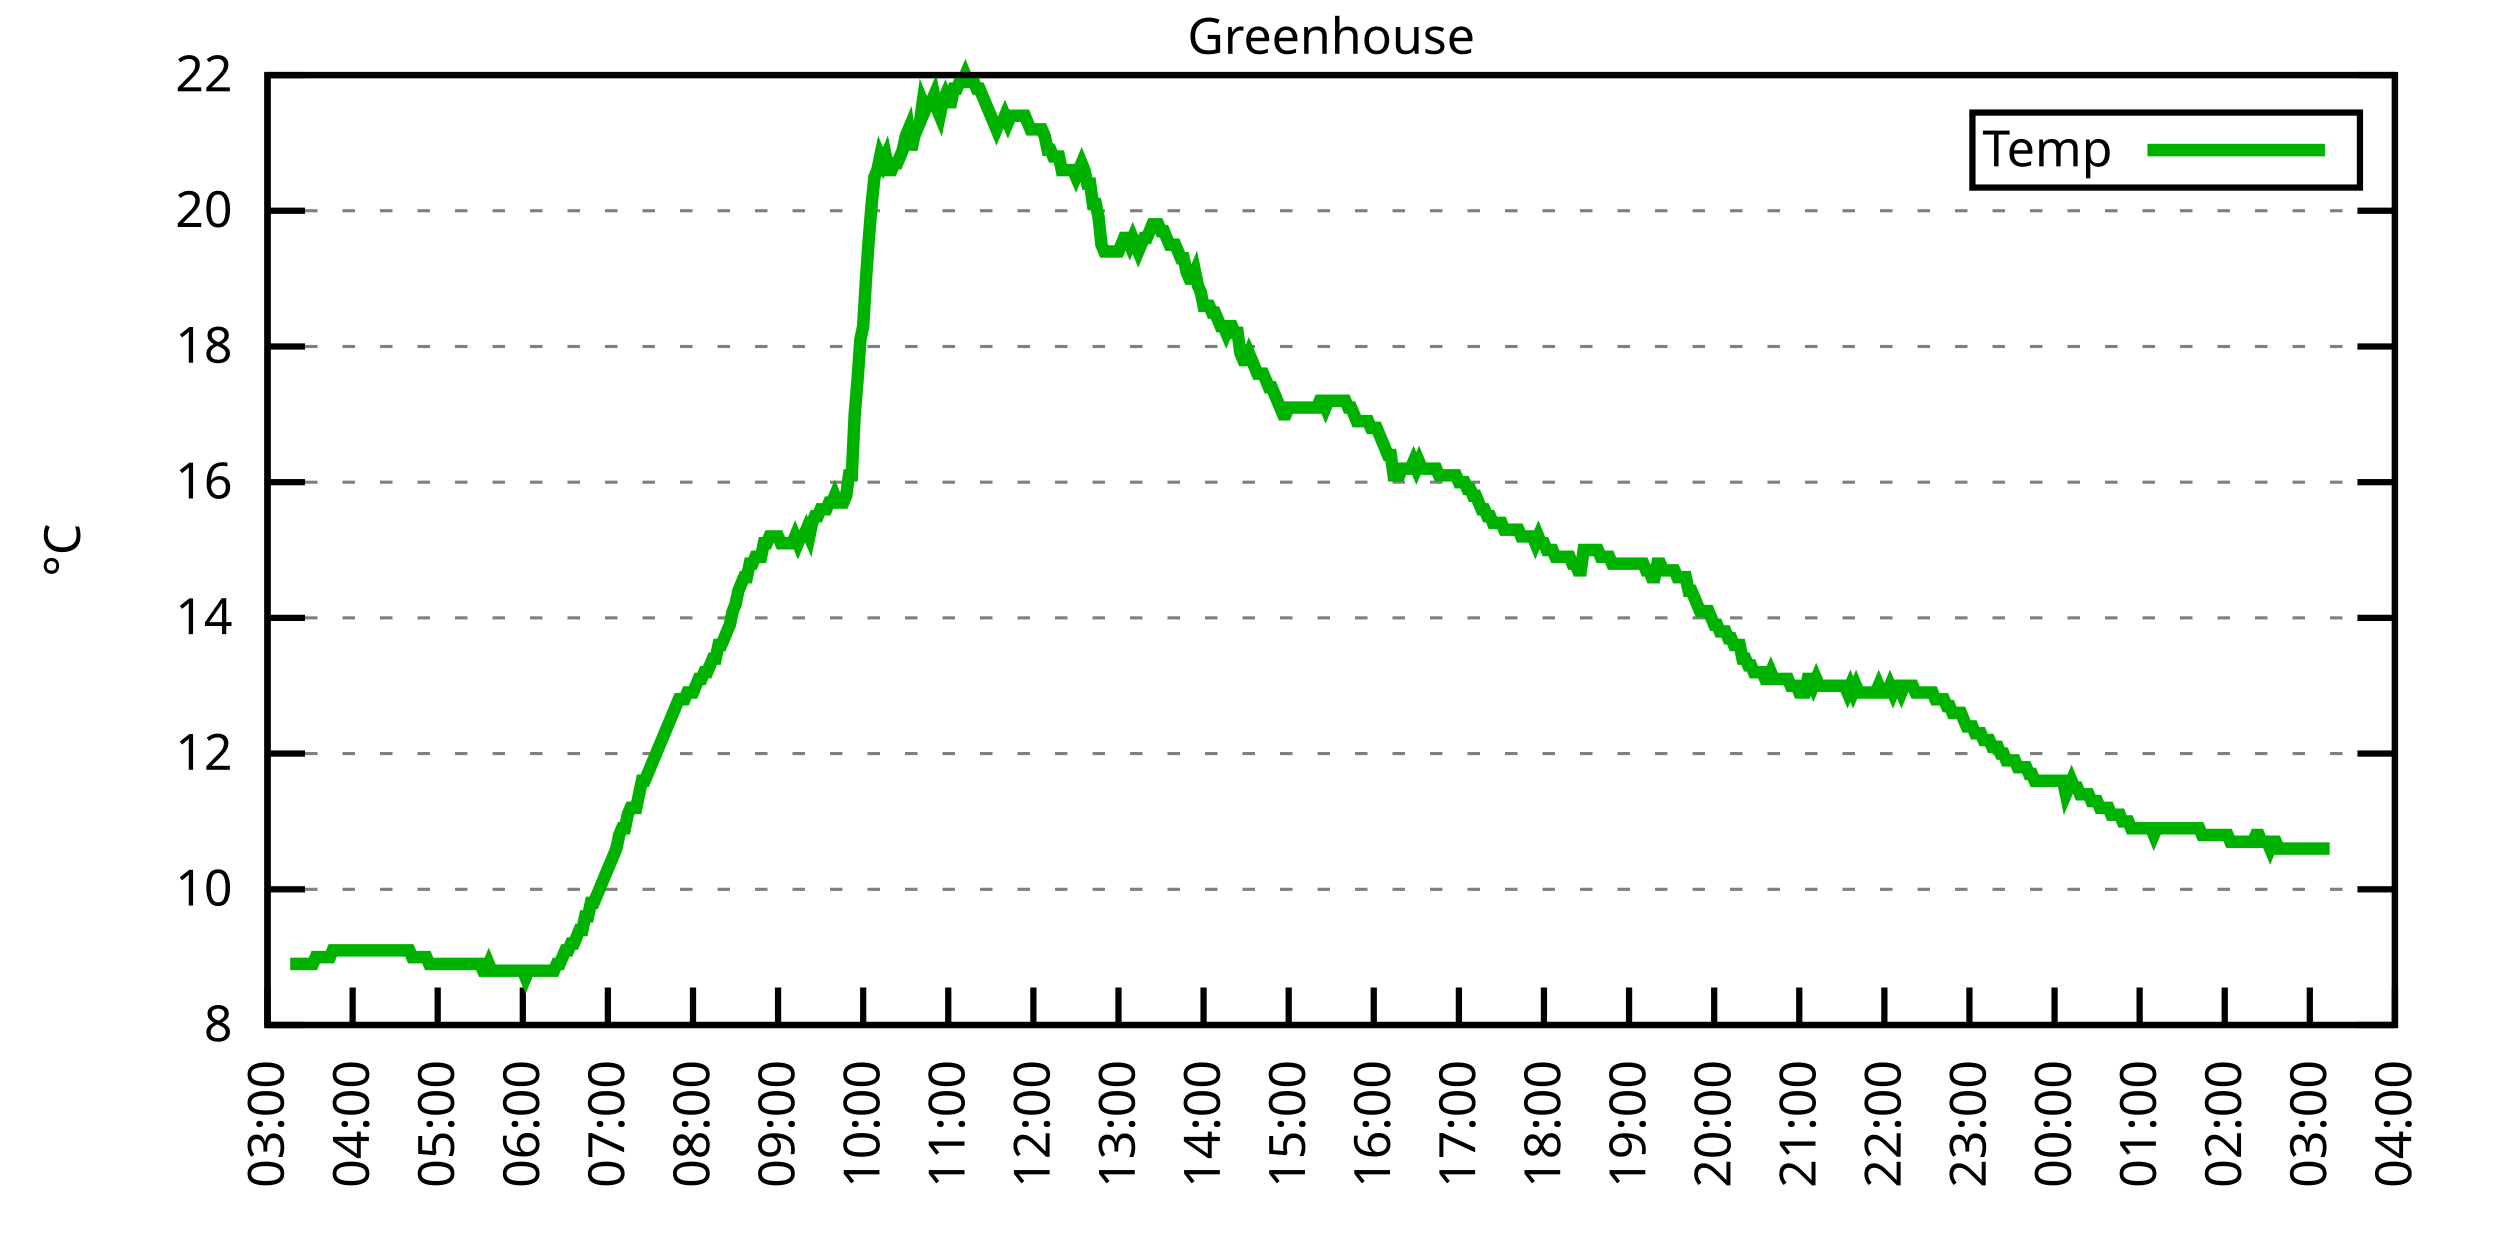
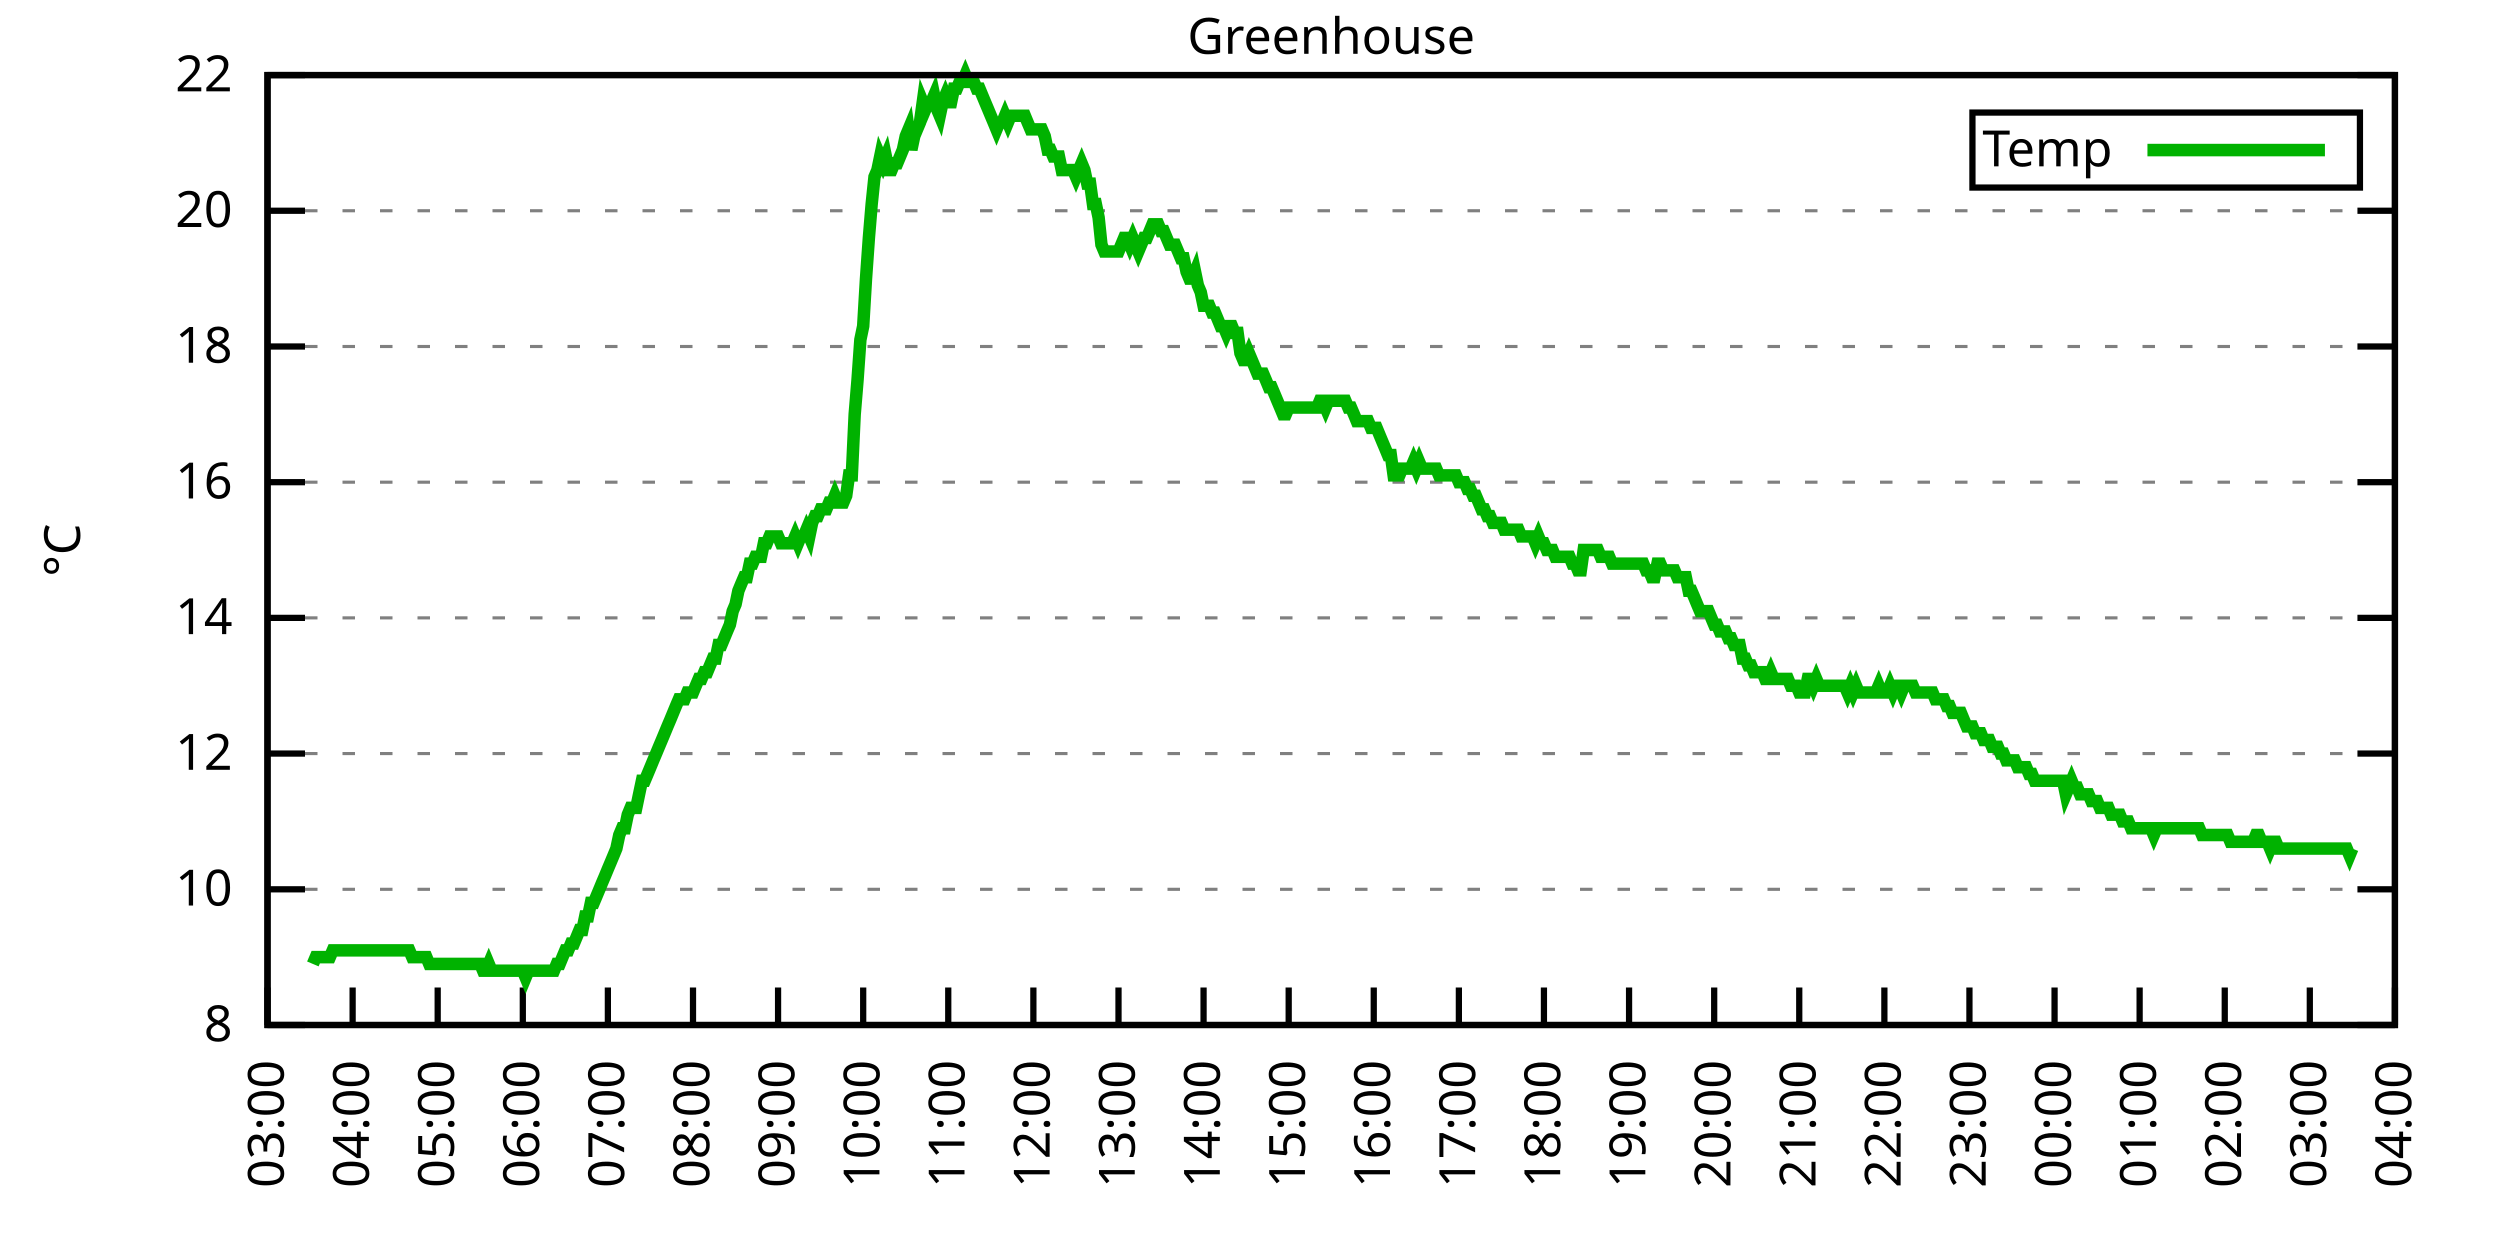
<svg xmlns="http://www.w3.org/2000/svg" xmlns:xlink="http://www.w3.org/1999/xlink" width="400" height="200" viewBox="0 0 400 200">
  <g id="gnuplot_canvas">
    <rect x="0" y="0" width="400" height="200" fill="none" />
    <defs>
      <circle id="gpDot" r="0.5" stroke-width="0.5" stroke="currentColor" />
      <path id="gpPt0" stroke-width="0.333" stroke="currentColor" d="M-1,0 h2 M0,-1 v2" />
      <path id="gpPt1" stroke-width="0.333" stroke="currentColor" d="M-1,-1 L1,1 M1,-1 L-1,1" />
      <path id="gpPt2" stroke-width="0.333" stroke="currentColor" d="M-1,0 L1,0 M0,-1 L0,1 M-1,-1 L1,1 M-1,1 L1,-1" />
      <rect id="gpPt3" stroke-width="0.333" stroke="currentColor" x="-1" y="-1" width="2" height="2" />
      <rect id="gpPt4" stroke-width="0.333" stroke="currentColor" fill="currentColor" x="-1" y="-1" width="2" height="2" />
      <circle id="gpPt5" stroke-width="0.333" stroke="currentColor" cx="0" cy="0" r="1" />
      <use xlink:href="#gpPt5" id="gpPt6" fill="currentColor" stroke="none" />
      <path id="gpPt7" stroke-width="0.333" stroke="currentColor" d="M0,-1.33 L-1.33,0.67 L1.33,0.67 z" />
      <use xlink:href="#gpPt7" id="gpPt8" fill="currentColor" stroke="none" />
      <use xlink:href="#gpPt7" id="gpPt9" stroke="currentColor" transform="rotate(180)" />
      <use xlink:href="#gpPt9" id="gpPt10" fill="currentColor" stroke="none" />
      <use xlink:href="#gpPt3" id="gpPt11" stroke="currentColor" transform="rotate(45)" />
      <use xlink:href="#gpPt11" id="gpPt12" fill="currentColor" stroke="none" />
      <path id="gpPt13" stroke-width="0.333" stroke="currentColor" d="M0,1.330 L1.265,0.411 L0.782,-1.067 L-0.782,-1.076 L-1.265,0.411 z" />
      <use xlink:href="#gpPt13" id="gpPt14" fill="currentColor" stroke="none" />
      <filter id="textbox" filterUnits="objectBoundingBox" x="0" y="0" height="1" width="1">
        <feFlood flood-color="white" flood-opacity="1" result="bgnd" />
        <feComposite in="SourceGraphic" in2="bgnd" operator="atop" />
      </filter>
      <filter id="greybox" filterUnits="objectBoundingBox" x="0" y="0" height="1" width="1">
        <feFlood flood-color="lightgrey" flood-opacity="1" result="grey" />
        <feComposite in="SourceGraphic" in2="grey" operator="atop" />
      </filter>
    </defs>
    <g fill="none" color="white" stroke="currentColor" stroke-width="1.00" stroke-linecap="butt" stroke-linejoin="miter">
</g>
    <g fill="none" color="black" stroke="currentColor" stroke-width="1.00" stroke-linecap="butt" stroke-linejoin="miter">
      <g stroke="none" shape-rendering="crispEdges">
        <polygon fill="rgb(255, 255, 255)" points="42.80,164.00 383.18,164.00 383.18,12.02 42.80,12.02 " />
      </g>
    </g>
    <g fill="none" color="black" stroke="currentColor" stroke-width="1.00" stroke-linecap="butt" stroke-linejoin="miter">
</g>
    <g fill="none" color="black" stroke="black" stroke-width="0.50" stroke-linecap="butt" stroke-linejoin="miter">
</g>
    <g fill="none" color="gray" stroke="currentColor" stroke-width="0.50" stroke-linecap="butt" stroke-linejoin="miter">
      <path stroke="gray" stroke-dasharray="2,4" class="gridline" d="M42.80,164.00 L383.19,164.00  " />
    </g>
    <g fill="none" color="gray" stroke="gray" stroke-width="1.00" stroke-linecap="butt" stroke-linejoin="miter">
</g>
    <g fill="none" color="black" stroke="currentColor" stroke-width="1.00" stroke-linecap="butt" stroke-linejoin="miter">
      <path stroke="black" d="M42.80,164.00 L48.80,164.00 M383.19,164.00 L377.19,164.00  " />
      <g transform="translate(37.20,166.60)" stroke="none" fill="black" font-family="Sans" font-size="8.00" text-anchor="end">
        <text>
          <tspan font-family="Sans"> 8</tspan>
        </text>
      </g>
    </g>
    <g fill="none" color="black" stroke="currentColor" stroke-width="1.00" stroke-linecap="butt" stroke-linejoin="miter">
</g>
    <g fill="none" color="black" stroke="black" stroke-width="0.50" stroke-linecap="butt" stroke-linejoin="miter">
</g>
    <g fill="none" color="gray" stroke="currentColor" stroke-width="0.50" stroke-linecap="butt" stroke-linejoin="miter">
      <path stroke="gray" stroke-dasharray="2,4" class="gridline" d="M42.80,142.29 L383.19,142.29  " />
    </g>
    <g fill="none" color="gray" stroke="gray" stroke-width="1.00" stroke-linecap="butt" stroke-linejoin="miter">
</g>
    <g fill="none" color="black" stroke="currentColor" stroke-width="1.00" stroke-linecap="butt" stroke-linejoin="miter">
      <path stroke="black" d="M42.80,142.29 L48.80,142.29 M383.19,142.29 L377.19,142.29  " />
      <g transform="translate(37.20,144.89)" stroke="none" fill="black" font-family="Sans" font-size="8.00" text-anchor="end">
        <text>
          <tspan font-family="Sans"> 10</tspan>
        </text>
      </g>
    </g>
    <g fill="none" color="black" stroke="currentColor" stroke-width="1.00" stroke-linecap="butt" stroke-linejoin="miter">
</g>
    <g fill="none" color="black" stroke="black" stroke-width="0.50" stroke-linecap="butt" stroke-linejoin="miter">
</g>
    <g fill="none" color="gray" stroke="currentColor" stroke-width="0.50" stroke-linecap="butt" stroke-linejoin="miter">
      <path stroke="gray" stroke-dasharray="2,4" class="gridline" d="M42.80,120.57 L383.19,120.57  " />
    </g>
    <g fill="none" color="gray" stroke="gray" stroke-width="1.00" stroke-linecap="butt" stroke-linejoin="miter">
</g>
    <g fill="none" color="black" stroke="currentColor" stroke-width="1.00" stroke-linecap="butt" stroke-linejoin="miter">
      <path stroke="black" d="M42.80,120.57 L48.80,120.57 M383.19,120.57 L377.19,120.57  " />
      <g transform="translate(37.20,123.17)" stroke="none" fill="black" font-family="Sans" font-size="8.00" text-anchor="end">
        <text>
          <tspan font-family="Sans"> 12</tspan>
        </text>
      </g>
    </g>
    <g fill="none" color="black" stroke="currentColor" stroke-width="1.00" stroke-linecap="butt" stroke-linejoin="miter">
</g>
    <g fill="none" color="black" stroke="black" stroke-width="0.50" stroke-linecap="butt" stroke-linejoin="miter">
</g>
    <g fill="none" color="gray" stroke="currentColor" stroke-width="0.50" stroke-linecap="butt" stroke-linejoin="miter">
      <path stroke="gray" stroke-dasharray="2,4" class="gridline" d="M42.80,98.86 L383.19,98.86  " />
    </g>
    <g fill="none" color="gray" stroke="gray" stroke-width="1.00" stroke-linecap="butt" stroke-linejoin="miter">
</g>
    <g fill="none" color="black" stroke="currentColor" stroke-width="1.00" stroke-linecap="butt" stroke-linejoin="miter">
      <path stroke="black" d="M42.80,98.86 L48.80,98.86 M383.19,98.86 L377.19,98.86  " />
      <g transform="translate(37.20,101.46)" stroke="none" fill="black" font-family="Sans" font-size="8.00" text-anchor="end">
        <text>
          <tspan font-family="Sans"> 14</tspan>
        </text>
      </g>
    </g>
    <g fill="none" color="black" stroke="currentColor" stroke-width="1.00" stroke-linecap="butt" stroke-linejoin="miter">
</g>
    <g fill="none" color="black" stroke="black" stroke-width="0.50" stroke-linecap="butt" stroke-linejoin="miter">
</g>
    <g fill="none" color="gray" stroke="currentColor" stroke-width="0.50" stroke-linecap="butt" stroke-linejoin="miter">
      <path stroke="gray" stroke-dasharray="2,4" class="gridline" d="M42.80,77.15 L383.19,77.15  " />
    </g>
    <g fill="none" color="gray" stroke="gray" stroke-width="1.00" stroke-linecap="butt" stroke-linejoin="miter">
</g>
    <g fill="none" color="black" stroke="currentColor" stroke-width="1.00" stroke-linecap="butt" stroke-linejoin="miter">
      <path stroke="black" d="M42.80,77.15 L48.80,77.15 M383.19,77.15 L377.19,77.15  " />
      <g transform="translate(37.20,79.75)" stroke="none" fill="black" font-family="Sans" font-size="8.00" text-anchor="end">
        <text>
          <tspan font-family="Sans"> 16</tspan>
        </text>
      </g>
    </g>
    <g fill="none" color="black" stroke="currentColor" stroke-width="1.00" stroke-linecap="butt" stroke-linejoin="miter">
</g>
    <g fill="none" color="black" stroke="black" stroke-width="0.50" stroke-linecap="butt" stroke-linejoin="miter">
</g>
    <g fill="none" color="gray" stroke="currentColor" stroke-width="0.50" stroke-linecap="butt" stroke-linejoin="miter">
      <path stroke="gray" stroke-dasharray="2,4" class="gridline" d="M42.80,55.44 L383.19,55.44  " />
    </g>
    <g fill="none" color="gray" stroke="gray" stroke-width="1.00" stroke-linecap="butt" stroke-linejoin="miter">
</g>
    <g fill="none" color="black" stroke="currentColor" stroke-width="1.00" stroke-linecap="butt" stroke-linejoin="miter">
      <path stroke="black" d="M42.80,55.44 L48.80,55.44 M383.19,55.44 L377.19,55.44  " />
      <g transform="translate(37.20,58.04)" stroke="none" fill="black" font-family="Sans" font-size="8.00" text-anchor="end">
        <text>
          <tspan font-family="Sans"> 18</tspan>
        </text>
      </g>
    </g>
    <g fill="none" color="black" stroke="currentColor" stroke-width="1.00" stroke-linecap="butt" stroke-linejoin="miter">
</g>
    <g fill="none" color="black" stroke="black" stroke-width="0.50" stroke-linecap="butt" stroke-linejoin="miter">
</g>
    <g fill="none" color="gray" stroke="currentColor" stroke-width="0.50" stroke-linecap="butt" stroke-linejoin="miter">
      <path stroke="gray" stroke-dasharray="2,4" class="gridline" d="M42.80,33.72 L383.19,33.72  " />
    </g>
    <g fill="none" color="gray" stroke="gray" stroke-width="1.00" stroke-linecap="butt" stroke-linejoin="miter">
</g>
    <g fill="none" color="black" stroke="currentColor" stroke-width="1.00" stroke-linecap="butt" stroke-linejoin="miter">
      <path stroke="black" d="M42.80,33.72 L48.80,33.72 M383.19,33.72 L377.19,33.72  " />
      <g transform="translate(37.20,36.32)" stroke="none" fill="black" font-family="Sans" font-size="8.00" text-anchor="end">
        <text>
          <tspan font-family="Sans"> 20</tspan>
        </text>
      </g>
    </g>
    <g fill="none" color="black" stroke="currentColor" stroke-width="1.00" stroke-linecap="butt" stroke-linejoin="miter">
</g>
    <g fill="none" color="black" stroke="black" stroke-width="0.50" stroke-linecap="butt" stroke-linejoin="miter">
</g>
    <g fill="none" color="gray" stroke="currentColor" stroke-width="0.50" stroke-linecap="butt" stroke-linejoin="miter">
      <path stroke="gray" stroke-dasharray="2,4" class="gridline" d="M42.80,12.01 L383.19,12.01  " />
    </g>
    <g fill="none" color="gray" stroke="gray" stroke-width="1.00" stroke-linecap="butt" stroke-linejoin="miter">
</g>
    <g fill="none" color="black" stroke="currentColor" stroke-width="1.00" stroke-linecap="butt" stroke-linejoin="miter">
      <path stroke="black" d="M42.80,12.01 L48.80,12.01 M383.19,12.01 L377.19,12.01  " />
      <g transform="translate(37.20,14.61)" stroke="none" fill="black" font-family="Sans" font-size="8.00" text-anchor="end">
        <text>
          <tspan font-family="Sans"> 22</tspan>
        </text>
      </g>
    </g>
    <g fill="none" color="black" stroke="currentColor" stroke-width="1.00" stroke-linecap="butt" stroke-linejoin="miter">
      <path stroke="black" d="M42.80,164.00 L42.80,158.00  " />
      <g transform="translate(45.40,169.60) rotate(270.00)" stroke="none" fill="black" font-family="Sans" font-size="8.00" text-anchor="end">
        <text>
          <tspan font-family="Sans">03:00</tspan>
        </text>
      </g>
    </g>
    <g fill="none" color="black" stroke="currentColor" stroke-width="1.00" stroke-linecap="butt" stroke-linejoin="miter">
      <path stroke="black" d="M56.42,164.00 L56.42,158.00  " />
      <g transform="translate(59.02,169.60) rotate(270.00)" stroke="none" fill="black" font-family="Sans" font-size="8.00" text-anchor="end">
        <text>
          <tspan font-family="Sans">04:00</tspan>
        </text>
      </g>
    </g>
    <g fill="none" color="black" stroke="currentColor" stroke-width="1.00" stroke-linecap="butt" stroke-linejoin="miter">
      <path stroke="black" d="M70.03,164.00 L70.03,158.00  " />
      <g transform="translate(72.63,169.60) rotate(270.00)" stroke="none" fill="black" font-family="Sans" font-size="8.00" text-anchor="end">
        <text>
          <tspan font-family="Sans">05:00</tspan>
        </text>
      </g>
    </g>
    <g fill="none" color="black" stroke="currentColor" stroke-width="1.00" stroke-linecap="butt" stroke-linejoin="miter">
      <path stroke="black" d="M83.65,164.00 L83.65,158.00  " />
      <g transform="translate(86.25,169.60) rotate(270.00)" stroke="none" fill="black" font-family="Sans" font-size="8.00" text-anchor="end">
        <text>
          <tspan font-family="Sans">06:00</tspan>
        </text>
      </g>
    </g>
    <g fill="none" color="black" stroke="currentColor" stroke-width="1.00" stroke-linecap="butt" stroke-linejoin="miter">
      <path stroke="black" d="M97.26,164.00 L97.26,158.00  " />
      <g transform="translate(99.86,169.60) rotate(270.00)" stroke="none" fill="black" font-family="Sans" font-size="8.00" text-anchor="end">
        <text>
          <tspan font-family="Sans">07:00</tspan>
        </text>
      </g>
    </g>
    <g fill="none" color="black" stroke="currentColor" stroke-width="1.00" stroke-linecap="butt" stroke-linejoin="miter">
      <path stroke="black" d="M110.88,164.00 L110.88,158.00  " />
      <g transform="translate(113.48,169.60) rotate(270.00)" stroke="none" fill="black" font-family="Sans" font-size="8.00" text-anchor="end">
        <text>
          <tspan font-family="Sans">08:00</tspan>
        </text>
      </g>
    </g>
    <g fill="none" color="black" stroke="currentColor" stroke-width="1.00" stroke-linecap="butt" stroke-linejoin="miter">
      <path stroke="black" d="M124.49,164.00 L124.49,158.00  " />
      <g transform="translate(127.09,169.60) rotate(270.00)" stroke="none" fill="black" font-family="Sans" font-size="8.00" text-anchor="end">
        <text>
          <tspan font-family="Sans">09:00</tspan>
        </text>
      </g>
    </g>
    <g fill="none" color="black" stroke="currentColor" stroke-width="1.00" stroke-linecap="butt" stroke-linejoin="miter">
      <path stroke="black" d="M138.11,164.00 L138.11,158.00  " />
      <g transform="translate(140.71,169.60) rotate(270.00)" stroke="none" fill="black" font-family="Sans" font-size="8.00" text-anchor="end">
        <text>
          <tspan font-family="Sans">10:00</tspan>
        </text>
      </g>
    </g>
    <g fill="none" color="black" stroke="currentColor" stroke-width="1.00" stroke-linecap="butt" stroke-linejoin="miter">
      <path stroke="black" d="M151.72,164.00 L151.72,158.00  " />
      <g transform="translate(154.32,169.60) rotate(270.00)" stroke="none" fill="black" font-family="Sans" font-size="8.00" text-anchor="end">
        <text>
          <tspan font-family="Sans">11:00</tspan>
        </text>
      </g>
    </g>
    <g fill="none" color="black" stroke="currentColor" stroke-width="1.00" stroke-linecap="butt" stroke-linejoin="miter">
      <path stroke="black" d="M165.34,164.00 L165.34,158.00  " />
      <g transform="translate(167.94,169.60) rotate(270.00)" stroke="none" fill="black" font-family="Sans" font-size="8.00" text-anchor="end">
        <text>
          <tspan font-family="Sans">12:00</tspan>
        </text>
      </g>
    </g>
    <g fill="none" color="black" stroke="currentColor" stroke-width="1.00" stroke-linecap="butt" stroke-linejoin="miter">
      <path stroke="black" d="M178.96,164.00 L178.96,158.00  " />
      <g transform="translate(181.56,169.60) rotate(270.00)" stroke="none" fill="black" font-family="Sans" font-size="8.00" text-anchor="end">
        <text>
          <tspan font-family="Sans">13:00</tspan>
        </text>
      </g>
    </g>
    <g fill="none" color="black" stroke="currentColor" stroke-width="1.00" stroke-linecap="butt" stroke-linejoin="miter">
      <path stroke="black" d="M192.57,164.00 L192.57,158.00  " />
      <g transform="translate(195.17,169.60) rotate(270.00)" stroke="none" fill="black" font-family="Sans" font-size="8.00" text-anchor="end">
        <text>
          <tspan font-family="Sans">14:00</tspan>
        </text>
      </g>
    </g>
    <g fill="none" color="black" stroke="currentColor" stroke-width="1.00" stroke-linecap="butt" stroke-linejoin="miter">
      <path stroke="black" d="M206.19,164.00 L206.19,158.00  " />
      <g transform="translate(208.79,169.60) rotate(270.00)" stroke="none" fill="black" font-family="Sans" font-size="8.00" text-anchor="end">
        <text>
          <tspan font-family="Sans">15:00</tspan>
        </text>
      </g>
    </g>
    <g fill="none" color="black" stroke="currentColor" stroke-width="1.00" stroke-linecap="butt" stroke-linejoin="miter">
      <path stroke="black" d="M219.80,164.00 L219.80,158.00  " />
      <g transform="translate(222.40,169.60) rotate(270.00)" stroke="none" fill="black" font-family="Sans" font-size="8.00" text-anchor="end">
        <text>
          <tspan font-family="Sans">16:00</tspan>
        </text>
      </g>
    </g>
    <g fill="none" color="black" stroke="currentColor" stroke-width="1.00" stroke-linecap="butt" stroke-linejoin="miter">
      <path stroke="black" d="M233.42,164.00 L233.42,158.00  " />
      <g transform="translate(236.02,169.60) rotate(270.00)" stroke="none" fill="black" font-family="Sans" font-size="8.00" text-anchor="end">
        <text>
          <tspan font-family="Sans">17:00</tspan>
        </text>
      </g>
    </g>
    <g fill="none" color="black" stroke="currentColor" stroke-width="1.00" stroke-linecap="butt" stroke-linejoin="miter">
      <path stroke="black" d="M247.03,164.00 L247.03,158.00  " />
      <g transform="translate(249.63,169.60) rotate(270.00)" stroke="none" fill="black" font-family="Sans" font-size="8.00" text-anchor="end">
        <text>
          <tspan font-family="Sans">18:00</tspan>
        </text>
      </g>
    </g>
    <g fill="none" color="black" stroke="currentColor" stroke-width="1.00" stroke-linecap="butt" stroke-linejoin="miter">
      <path stroke="black" d="M260.65,164.00 L260.65,158.00  " />
      <g transform="translate(263.25,169.60) rotate(270.00)" stroke="none" fill="black" font-family="Sans" font-size="8.00" text-anchor="end">
        <text>
          <tspan font-family="Sans">19:00</tspan>
        </text>
      </g>
    </g>
    <g fill="none" color="black" stroke="currentColor" stroke-width="1.00" stroke-linecap="butt" stroke-linejoin="miter">
      <path stroke="black" d="M274.27,164.00 L274.27,158.00  " />
      <g transform="translate(276.87,169.60) rotate(270.00)" stroke="none" fill="black" font-family="Sans" font-size="8.00" text-anchor="end">
        <text>
          <tspan font-family="Sans">20:00</tspan>
        </text>
      </g>
    </g>
    <g fill="none" color="black" stroke="currentColor" stroke-width="1.00" stroke-linecap="butt" stroke-linejoin="miter">
      <path stroke="black" d="M287.88,164.00 L287.88,158.00  " />
      <g transform="translate(290.48,169.60) rotate(270.00)" stroke="none" fill="black" font-family="Sans" font-size="8.00" text-anchor="end">
        <text>
          <tspan font-family="Sans">21:00</tspan>
        </text>
      </g>
    </g>
    <g fill="none" color="black" stroke="currentColor" stroke-width="1.00" stroke-linecap="butt" stroke-linejoin="miter">
      <path stroke="black" d="M301.50,164.00 L301.50,158.00  " />
      <g transform="translate(304.10,169.60) rotate(270.00)" stroke="none" fill="black" font-family="Sans" font-size="8.00" text-anchor="end">
        <text>
          <tspan font-family="Sans">22:00</tspan>
        </text>
      </g>
    </g>
    <g fill="none" color="black" stroke="currentColor" stroke-width="1.00" stroke-linecap="butt" stroke-linejoin="miter">
      <path stroke="black" d="M315.11,164.00 L315.11,158.00  " />
      <g transform="translate(317.71,169.60) rotate(270.00)" stroke="none" fill="black" font-family="Sans" font-size="8.00" text-anchor="end">
        <text>
          <tspan font-family="Sans">23:00</tspan>
        </text>
      </g>
    </g>
    <g fill="none" color="black" stroke="currentColor" stroke-width="1.00" stroke-linecap="butt" stroke-linejoin="miter">
      <path stroke="black" d="M328.73,164.00 L328.73,158.00  " />
      <g transform="translate(331.33,169.60) rotate(270.00)" stroke="none" fill="black" font-family="Sans" font-size="8.00" text-anchor="end">
        <text>
          <tspan font-family="Sans">00:00</tspan>
        </text>
      </g>
    </g>
    <g fill="none" color="black" stroke="currentColor" stroke-width="1.00" stroke-linecap="butt" stroke-linejoin="miter">
      <path stroke="black" d="M342.34,164.00 L342.34,158.00  " />
      <g transform="translate(344.94,169.60) rotate(270.00)" stroke="none" fill="black" font-family="Sans" font-size="8.00" text-anchor="end">
        <text>
          <tspan font-family="Sans">01:00</tspan>
        </text>
      </g>
    </g>
    <g fill="none" color="black" stroke="currentColor" stroke-width="1.00" stroke-linecap="butt" stroke-linejoin="miter">
      <path stroke="black" d="M355.96,164.00 L355.96,158.00  " />
      <g transform="translate(358.56,169.60) rotate(270.00)" stroke="none" fill="black" font-family="Sans" font-size="8.00" text-anchor="end">
        <text>
          <tspan font-family="Sans">02:00</tspan>
        </text>
      </g>
    </g>
    <g fill="none" color="black" stroke="currentColor" stroke-width="1.00" stroke-linecap="butt" stroke-linejoin="miter">
      <path stroke="black" d="M369.57,164.00 L369.57,158.00  " />
      <g transform="translate(372.17,169.60) rotate(270.00)" stroke="none" fill="black" font-family="Sans" font-size="8.00" text-anchor="end">
        <text>
          <tspan font-family="Sans">03:00</tspan>
        </text>
      </g>
    </g>
    <g fill="none" color="black" stroke="currentColor" stroke-width="1.00" stroke-linecap="butt" stroke-linejoin="miter">
      <path stroke="black" d="M383.19,164.00 L383.19,158.00  " />
      <g transform="translate(385.79,169.60) rotate(270.00)" stroke="none" fill="black" font-family="Sans" font-size="8.00" text-anchor="end">
        <text>
          <tspan font-family="Sans">04:00</tspan>
        </text>
      </g>
    </g>
    <g fill="none" color="black" stroke="currentColor" stroke-width="1.00" stroke-linecap="butt" stroke-linejoin="miter">
</g>
    <g fill="none" color="black" stroke="currentColor" stroke-width="1.00" stroke-linecap="butt" stroke-linejoin="miter">
      <path stroke="black" d="M42.80,12.01 L42.80,164.00 L383.19,164.00 L383.19,12.01 L42.80,12.01 Z  " />
    </g>
    <g fill="none" color="black" stroke="currentColor" stroke-width="1.00" stroke-linecap="butt" stroke-linejoin="miter">
</g>
    <g fill="none" color="black" stroke="currentColor" stroke-width="1.00" stroke-linecap="butt" stroke-linejoin="miter">
      <path stroke="black" d="M315.59,30.01 L315.59,18.01 L377.59,18.01 L377.59,30.01 L315.59,30.01 Z  " />
    </g>
    <g id="Greenhouse_plot_1">
      <g fill="none" color="white" stroke="black" stroke-width="2.00" stroke-linecap="butt" stroke-linejoin="miter">
</g>
      <g fill="none" color="black" stroke="currentColor" stroke-width="2.00" stroke-linecap="butt" stroke-linejoin="miter">
        <g transform="translate(337.99,26.61)" stroke="none" fill="black" font-family="Sans" font-size="8.00" text-anchor="end">
          <text>
            <tspan font-family="Sans">Temp</tspan>
          </text>
        </g>
      </g>
      <g fill="none" color="black" stroke="currentColor" stroke-width="2.00" stroke-linecap="butt" stroke-linejoin="miter">
-         <path stroke="rgb(  0, 178,   0)" d="M343.59,24.01 L371.99,24.01 M46.43,154.23 L46.88,154.23 L47.34,154.23 L47.79,154.23 L48.25,154.23 L48.70,154.23   L49.15,154.23 L49.61,154.23 L50.06,154.23 L50.52,153.14 L50.97,153.14 L51.42,153.14 L51.88,153.14 L52.33,153.14   L52.78,153.14 L53.24,152.06 L53.69,152.06 L54.15,152.06 L54.60,152.06 L55.05,152.06 L55.51,152.06 L55.96,152.06   L56.42,152.06 L56.87,152.06 L57.32,152.06 L57.78,152.06 L58.23,152.06 L58.68,152.06 L59.14,152.06 L59.59,152.06   L60.05,152.06 L60.50,152.06 L60.95,152.06 L61.41,152.06 L61.86,152.06 L62.32,152.06 L62.77,152.06 L63.22,152.06   L63.68,152.06 L64.13,152.06 L64.58,152.06 L65.04,152.06 L65.49,152.06 L65.95,153.14 L66.40,153.14 L66.85,153.14   L67.31,153.14 L67.76,153.14 L68.22,153.14 L68.67,154.23 L69.12,154.23 L69.58,154.23 L70.03,154.23 L70.49,154.23   L70.94,154.23 L71.39,154.23 L71.85,154.23 L72.30,154.23 L72.75,154.23 L73.21,154.23 L73.66,154.23 L74.12,154.23   L74.57,154.23 L75.02,154.23 L75.48,154.23 L75.93,154.23 L76.39,154.23 L76.84,154.23 L77.29,155.31 L77.75,155.31   L78.20,154.23 L78.65,155.31 L79.11,155.31 L79.56,155.31 L80.02,155.31 L80.47,155.31 L80.92,155.31 L81.38,155.31   L81.83,155.31 L82.29,155.31 L82.74,155.31 L83.19,155.31 L83.65,155.31 L84.10,156.40 L84.55,155.31 L85.01,155.31   L85.46,155.31 L85.92,155.31 L86.37,155.31 L86.82,155.31 L87.28,155.31 L87.73,155.31 L88.19,155.31 L88.64,155.31   L89.09,154.23 L89.55,154.23 L90.00,153.14 L90.45,152.06 L90.91,152.06 L91.36,150.97 L91.82,150.97 L92.27,149.89   L92.72,148.80 L93.18,148.80 L93.63,146.63 L94.09,146.63 L94.54,144.46 L94.99,144.46 L95.45,143.37 L95.90,142.29   L96.35,141.20 L96.81,140.12 L97.26,139.03 L97.72,137.94 L98.17,136.86 L98.62,135.77 L99.08,133.60 L99.53,132.52   L99.99,132.52 L100.44,130.35 L100.89,129.26 L101.35,129.26 L101.80,129.26 L102.25,127.09 L102.71,124.92 L103.16,124.92   L103.62,123.83 L104.07,122.75 L104.52,121.66 L104.98,120.57 L105.43,119.49 L105.89,118.40 L106.34,117.32 L106.79,116.23   L107.25,115.15 L107.70,114.06 L108.15,112.97 L108.61,111.89 L109.06,111.89 L109.52,111.89 L109.97,110.80 L110.42,110.80   L110.88,110.80 L111.33,109.72 L111.79,108.63 L112.24,108.63 L112.69,107.55 L113.15,107.55 L113.60,106.46 L114.05,105.38   L114.51,105.38 L114.96,103.20 L115.42,103.20 L115.87,102.12 L116.32,101.03 L116.78,99.95 L117.23,97.78 L117.69,96.69   L118.14,94.52 L118.59,93.43 L119.05,92.35 L119.50,92.35 L119.96,90.18 L120.41,90.18 L120.86,89.09 L121.32,89.09   L121.77,89.09 L122.22,86.92 L122.68,86.92 L123.13,85.83 L123.59,85.83 L124.04,85.83 L124.49,85.83 L124.95,86.92   L125.40,86.92 L125.86,86.92 L126.31,86.92 L126.76,86.92 L127.22,85.83 L127.67,86.92 L128.12,85.83 L128.58,85.83   L129.03,84.75 L129.49,85.83 L129.94,83.66 L130.39,82.58 L130.85,82.58 L131.30,81.49 L131.76,81.49 L132.21,81.49   L132.66,80.41 L133.12,80.41 L133.57,79.32 L134.02,80.41 L134.48,80.41 L134.93,80.41 L135.39,79.32 L135.84,76.06   L136.29,76.06 L136.75,66.29 L137.20,60.86 L137.66,54.35 L138.11,52.18 L138.56,44.58 L139.02,38.07 L139.47,32.64   L139.92,28.29 L140.38,27.21 L140.83,25.04 L141.29,26.12 L141.74,25.04 L142.19,27.21 L142.65,27.21 L143.10,26.12   L143.56,26.12 L144.01,25.04 L144.46,23.95 L144.92,21.78 L145.37,20.70 L145.82,23.95 L146.28,21.78 L146.73,20.70   L147.19,19.61 L147.64,16.35 L148.09,17.44 L148.55,16.35 L149.00,16.35 L149.46,15.27 L149.91,17.44 L150.36,18.52   L150.82,16.35 L151.27,15.27 L151.72,16.35 L152.18,16.35 L152.63,14.18 L153.09,14.18 L153.54,13.10 L153.99,13.10   L154.45,12.01 L154.90,13.10 L155.36,13.10 L155.81,13.10 L156.26,14.18 L156.72,14.18 L157.17,15.27 L157.62,16.35   L158.08,17.44 L158.53,18.52 L158.99,19.61 L159.44,20.70 L159.89,19.61 L160.35,19.61 L160.80,18.52 L161.26,19.61   L161.71,18.52 L162.16,18.52 L162.62,18.52 L163.07,18.52 L163.52,18.52 L163.98,18.52 L164.43,19.61 L164.89,20.70   L165.34,20.70 L165.79,20.70 L166.25,20.70 L166.70,20.70 L167.16,21.78 L167.61,23.95 L168.06,23.95 L168.52,25.04   L168.97,25.04 L169.43,25.04 L169.88,27.21 L170.33,27.21 L170.79,27.21 L171.24,27.21 L171.69,27.21 L172.15,28.29   L172.60,27.21 L173.06,26.12 L173.51,27.21 L173.96,29.38 L174.42,29.38 L174.87,32.64 L175.33,32.64 L175.78,34.81   L176.23,39.15 L176.69,40.24 L177.14,40.24 L177.59,40.24 L178.05,40.24 L178.50,40.24 L178.96,40.24 L179.41,39.15   L179.86,38.07 L180.32,38.07 L180.77,39.15 L181.23,38.07 L181.68,39.15 L182.13,40.24 L182.59,39.15 L183.04,38.07   L183.49,38.07 L183.95,36.98 L184.40,35.89 L184.86,35.89 L185.31,35.89 L185.76,36.98 L186.22,36.98 L186.67,38.07   L187.13,39.15 L187.58,39.15 L188.03,39.15 L188.49,40.24 L188.94,41.32 L189.39,41.32 L189.85,43.49 L190.30,44.58   L190.76,44.58 L191.21,43.49 L191.66,45.66 L192.12,46.75 L192.57,48.92 L193.03,48.92 L193.48,48.92 L193.93,50.01   L194.39,50.01 L194.84,51.09 L195.29,52.18 L195.75,52.18 L196.20,53.26 L196.66,52.18 L197.11,52.18 L197.56,53.26   L198.02,53.26 L198.47,56.52 L198.93,57.61 L199.38,57.61 L199.83,56.52 L200.29,57.61 L200.74,58.69 L201.19,59.78   L201.65,59.78 L202.10,59.78 L202.56,60.86 L203.01,61.95 L203.46,61.95 L203.92,63.04 L204.37,64.12 L204.83,65.21   L205.28,66.29 L205.73,66.29 L206.19,65.21 L206.64,65.21 L207.09,65.21 L207.55,65.21 L208.00,65.21 L208.46,65.21   L208.91,65.21 L209.36,65.21 L209.82,65.21 L210.27,65.21 L210.73,65.21 L211.18,64.12 L211.63,64.12 L212.09,65.21   L212.54,64.12 L213.00,64.12 L213.45,64.12 L213.90,64.12 L214.36,64.12 L214.81,64.12 L215.26,64.12 L215.72,65.21   L216.17,65.21 L216.63,66.29 L217.08,67.38 L217.53,67.38 L217.99,67.38 L218.44,67.38 L218.90,67.38 L219.35,68.46   L219.80,68.46 L220.26,68.46 L220.71,69.55 L221.16,70.63 L221.62,71.72 L222.07,72.81 L222.53,72.81 L222.98,76.06   L223.43,76.06 L223.89,76.06 L224.34,74.98 L224.80,74.98 L225.25,74.98 L225.70,74.98 L226.16,73.89 L226.61,74.98   L227.06,73.89 L227.52,74.98 L227.97,74.98 L228.43,74.98 L228.88,74.98 L229.33,74.98 L229.79,74.98 L230.24,76.06   L230.70,76.06 L231.15,76.06 L231.60,76.06 L232.06,76.06 L232.51,76.06 L232.96,76.06 L233.42,77.15 L233.87,77.15   L234.33,77.15 L234.78,78.23 L235.23,78.23 L235.69,79.32 L236.14,79.32 L236.60,80.41 L237.05,81.49 L237.50,81.49   L237.96,82.58 L238.41,82.58 L238.86,83.66 L239.32,83.66 L239.77,83.66 L240.23,83.66 L240.68,84.75 L241.13,84.75   L241.59,84.75 L242.04,84.75 L242.50,84.75 L242.95,84.75 L243.40,85.83 L243.86,85.83 L244.31,85.83 L244.76,85.83   L245.22,85.83 L245.67,86.92 L246.13,85.83 L246.58,86.92 L247.03,86.92 L247.49,88.00 L247.94,88.00 L248.40,88.00   L248.85,89.09 L249.30,89.09 L249.76,89.09 L250.21,89.09 L250.66,89.09 L251.12,89.09 L251.57,90.18 L252.03,90.18   L252.48,91.26 L252.93,91.26 L253.39,88.00 L253.84,88.00 L254.30,88.00 L254.75,88.00 L255.20,88.00 L255.66,88.00   L256.11,89.09 L256.56,89.09 L257.02,89.09 L257.47,89.09 L257.93,90.18 L258.38,90.18 L258.83,90.18 L259.29,90.18   L259.74,90.18 L260.20,90.18 L260.65,90.18 L261.10,90.18 L261.56,90.18 L262.01,90.18 L262.47,90.18 L262.92,90.18   L263.37,91.26 L263.83,91.26 L264.28,92.35 L264.73,92.35 L265.19,90.18 L265.64,90.18 L266.10,91.26 L266.55,91.26   L267.00,91.26 L267.46,91.26 L267.91,91.26 L268.37,92.35 L268.82,92.35 L269.27,92.35 L269.73,92.35 L270.18,94.52   L270.63,94.52 L271.09,95.60 L271.54,96.69 L272.00,97.78 L272.45,97.78 L272.90,97.78 L273.36,97.78 L273.81,98.86   L274.27,99.95 L274.72,99.95 L275.17,101.03 L275.63,101.03 L276.08,101.03 L276.53,102.12 L276.99,102.12 L277.44,103.20   L277.90,103.20 L278.35,103.20 L278.80,105.38 L279.26,105.38 L279.71,106.46 L280.17,106.46 L280.62,107.55 L281.07,107.55   L281.53,107.55 L281.98,107.55 L282.43,108.63 L282.89,108.63 L283.34,107.55 L283.80,108.63 L284.25,108.63 L284.70,108.63   L285.16,108.63 L285.61,108.63 L286.07,108.63 L286.52,109.72 L286.97,109.72 L287.43,109.72 L287.88,110.80 L288.33,110.80   L288.79,110.80 L289.24,108.63 L289.70,108.63 L290.15,109.72 L290.60,108.63 L291.06,109.72 L291.51,109.72 L291.97,109.72   L292.42,109.72 L292.87,109.72 L293.33,109.72 L293.78,109.72 L294.23,109.72 L294.69,109.72 L295.14,109.72 L295.60,110.80   L296.05,109.72 L296.50,110.80 L296.96,109.72 L297.41,110.80 L297.87,110.80 L298.32,110.80 L298.77,110.80 L299.23,110.80   L299.68,110.80 L300.13,110.80 L300.59,109.72 L301.04,110.80 L301.50,110.80 L301.95,110.80 L302.40,109.72 L302.86,110.80   L303.31,109.72 L303.77,109.72 L304.22,110.80 L304.67,109.72 L305.13,109.72 L305.58,109.72 L306.03,109.72 L306.49,110.80   L306.94,110.80 L307.40,110.80 L307.85,110.80 L308.30,110.80 L308.76,110.80 L309.21,110.80 L309.67,111.89 L310.12,111.89   L310.57,111.89 L311.03,111.89 L311.48,112.97 L311.94,112.97 L312.39,114.06 L312.84,114.06 L313.30,114.06 L313.75,114.06   L314.20,115.15 L314.66,116.23 L315.11,116.23 L315.57,116.23 L316.02,117.32 L316.47,117.32 L316.93,117.32 L317.38,118.40   L317.84,118.40 L318.29,118.40 L318.74,119.49 L319.20,119.49 L319.65,119.49 L320.10,120.57 L320.56,120.57 L321.01,121.66   L321.47,121.66 L321.92,121.66 L322.37,121.66 L322.83,122.75 L323.28,122.75 L323.74,122.75 L324.19,122.75 L324.64,123.83   L325.10,123.83 L325.55,124.92 L326.00,124.92 L326.46,124.92 L326.91,124.92 L327.37,124.92 L327.82,124.92 L328.27,124.92   L328.73,124.92 L329.18,124.92 L329.64,124.92 L330.09,124.92 L330.54,127.09 L331.00,126.00 L331.45,124.92 L331.90,126.00   L332.36,126.00 L332.81,127.09 L333.27,127.09 L333.72,127.09 L334.17,127.09 L334.63,128.17 L335.08,128.17 L335.54,128.17   L335.99,129.26 L336.44,129.26 L336.90,129.26 L337.35,129.26 L337.80,130.35 L338.26,130.35 L338.71,130.35 L339.17,130.35   L339.62,131.43 L340.07,131.43 L340.53,131.43 L340.98,132.52 L341.44,132.52 L341.89,132.52 L342.34,132.52 L342.80,132.52   L343.25,132.52 L343.70,132.52 L344.16,132.52 L344.61,133.60 L345.07,132.52 L345.52,132.52 L345.97,132.52 L346.43,132.52   L346.88,132.52 L347.34,132.52 L347.79,132.52 L348.24,132.52 L348.70,132.52 L349.15,132.52 L349.60,132.52 L350.06,132.52   L350.51,132.52 L350.97,132.52 L351.42,132.52 L351.87,132.52 L352.33,133.60 L352.78,133.60 L353.24,133.60 L353.69,133.60   L354.14,133.60 L354.60,133.60 L355.05,133.60 L355.50,133.60 L355.96,133.60 L356.41,133.60 L356.87,134.69 L357.32,134.69   L357.77,134.69 L358.23,134.69 L358.68,134.69 L359.14,134.69 L359.59,134.69 L360.04,134.69 L360.50,134.69 L360.95,133.60   L361.41,133.60 L361.86,134.69 L362.31,134.69 L362.77,134.69 L363.22,135.77 L363.67,134.69 L364.13,134.69 L364.58,135.77   L365.04,135.77 L365.49,135.77 L365.94,135.77 L366.40,135.77 L366.85,135.77 L367.31,135.77 L367.76,135.77 L368.21,135.77   L368.67,135.77 L369.12,135.77 L369.57,135.77 L370.03,135.77 L370.48,135.77 L370.94,135.77 L371.39,135.77 L371.84,135.77   L372.30,135.77 L372.75,135.77  " />
+         <path stroke="rgb(  0, 178,   0)" d="M343.59,24.01 L371.99,24.01 M50.06,154.23 L50.52,153.14 L50.97,153.14 L51.42,153.14 L51.88,153.14 L52.33,153.14   L52.78,153.14 L53.24,152.06 L53.69,152.06 L54.15,152.06 L54.60,152.06 L55.05,152.06 L55.51,152.06 L55.96,152.06   L56.42,152.06 L56.87,152.06 L57.32,152.06 L57.78,152.06 L58.23,152.06 L58.68,152.06 L59.14,152.06 L59.59,152.06   L60.05,152.06 L60.50,152.06 L60.95,152.06 L61.41,152.06 L61.86,152.06 L62.32,152.06 L62.77,152.06 L63.22,152.06   L63.68,152.06 L64.13,152.06 L64.58,152.06 L65.04,152.06 L65.49,152.06 L65.95,153.14 L66.40,153.14 L66.85,153.14   L67.31,153.14 L67.76,153.14 L68.22,153.14 L68.67,154.23 L69.12,154.23 L69.58,154.23 L70.03,154.23 L70.49,154.23   L70.94,154.23 L71.39,154.23 L71.85,154.23 L72.30,154.23 L72.75,154.23 L73.21,154.23 L73.66,154.23 L74.12,154.23   L74.57,154.23 L75.02,154.23 L75.48,154.23 L75.93,154.23 L76.39,154.23 L76.84,154.23 L77.29,155.31 L77.75,155.31   L78.20,154.23 L78.65,155.31 L79.11,155.31 L79.56,155.31 L80.02,155.31 L80.47,155.31 L80.92,155.31 L81.38,155.31   L81.83,155.31 L82.29,155.31 L82.74,155.31 L83.19,155.31 L83.65,155.31 L84.10,156.40 L84.55,155.31 L85.01,155.31   L85.46,155.31 L85.92,155.31 L86.37,155.31 L86.82,155.31 L87.28,155.31 L87.73,155.31 L88.19,155.31 L88.64,155.31   L89.09,154.23 L89.55,154.23 L90.00,153.14 L90.45,152.06 L90.91,152.06 L91.36,150.97 L91.82,150.97 L92.27,149.89   L92.72,148.80 L93.18,148.80 L93.63,146.63 L94.09,146.63 L94.54,144.46 L94.99,144.46 L95.45,143.37 L95.90,142.29   L96.35,141.20 L96.81,140.12 L97.26,139.03 L97.72,137.94 L98.17,136.86 L98.62,135.77 L99.08,133.60 L99.53,132.52   L99.99,132.52 L100.44,130.35 L100.89,129.26 L101.35,129.26 L101.80,129.26 L102.25,127.09 L102.71,124.92 L103.16,124.92   L103.62,123.83 L104.07,122.75 L104.52,121.66 L104.98,120.57 L105.43,119.49 L105.89,118.40 L106.34,117.32 L106.79,116.23   L107.25,115.15 L107.70,114.06 L108.15,112.97 L108.61,111.89 L109.06,111.89 L109.52,111.89 L109.97,110.80 L110.42,110.80   L110.88,110.80 L111.33,109.72 L111.79,108.63 L112.24,108.63 L112.69,107.55 L113.15,107.55 L113.60,106.46 L114.05,105.38   L114.51,105.38 L114.96,103.20 L115.42,103.20 L115.87,102.12 L116.32,101.03 L116.78,99.95 L117.23,97.78 L117.69,96.69   L118.14,94.52 L118.59,93.43 L119.05,92.35 L119.50,92.35 L119.96,90.18 L120.41,90.18 L120.86,89.09 L121.32,89.09   L121.77,89.09 L122.22,86.92 L122.68,86.92 L123.13,85.83 L123.59,85.83 L124.04,85.83 L124.49,85.83 L124.95,86.92   L125.40,86.92 L125.86,86.92 L126.31,86.92 L126.76,86.92 L127.22,85.83 L127.67,86.92 L128.12,85.83 L128.58,85.83   L129.03,84.75 L129.49,85.83 L129.94,83.66 L130.39,82.58 L130.85,82.58 L131.30,81.49 L131.76,81.49 L132.21,81.49   L132.66,80.41 L133.12,80.41 L133.57,79.32 L134.02,80.41 L134.48,80.41 L134.93,80.41 L135.39,79.32 L135.84,76.06   L136.29,76.06 L136.75,66.29 L137.20,60.86 L137.66,54.35 L138.11,52.18 L138.56,44.58 L139.02,38.07 L139.47,32.64   L139.92,28.29 L140.38,27.21 L140.83,25.04 L141.29,26.12 L141.74,25.04 L142.19,27.21 L142.65,27.21 L143.10,26.12   L143.56,26.12 L144.01,25.04 L144.46,23.95 L144.92,21.78 L145.37,20.70 L145.82,23.95 L146.28,21.78 L146.73,20.70   L147.19,19.61 L147.64,16.35 L148.09,17.44 L148.55,16.35 L149.00,16.35 L149.46,15.27 L149.91,17.44 L150.36,18.52   L150.82,16.35 L151.27,15.27 L151.72,16.35 L152.18,16.35 L152.63,14.18 L153.09,14.18 L153.54,13.10 L153.99,13.10   L154.45,12.01 L154.90,13.10 L155.36,13.10 L155.81,13.10 L156.26,14.18 L156.72,14.18 L157.17,15.27 L157.62,16.35   L158.08,17.44 L158.53,18.52 L158.99,19.61 L159.44,20.70 L159.89,19.61 L160.35,19.61 L160.80,18.52 L161.26,19.61   L161.71,18.52 L162.16,18.52 L162.62,18.52 L163.07,18.52 L163.52,18.52 L163.98,18.52 L164.43,19.61 L164.89,20.70   L165.34,20.70 L165.79,20.70 L166.25,20.70 L166.70,20.70 L167.16,21.78 L167.61,23.95 L168.06,23.95 L168.52,25.04   L168.97,25.04 L169.43,25.04 L169.88,27.21 L170.33,27.21 L170.79,27.21 L171.24,27.21 L171.69,27.21 L172.15,28.29   L172.60,27.21 L173.06,26.12 L173.51,27.21 L173.96,29.38 L174.42,29.38 L174.87,32.64 L175.33,32.64 L175.78,34.81   L176.23,39.15 L176.69,40.24 L177.14,40.24 L177.59,40.24 L178.05,40.24 L178.50,40.24 L178.96,40.24 L179.41,39.15   L179.86,38.07 L180.32,38.07 L180.77,39.15 L181.23,38.07 L181.68,39.15 L182.13,40.24 L182.59,39.15 L183.04,38.07   L183.49,38.07 L183.95,36.98 L184.40,35.89 L184.86,35.89 L185.31,35.89 L185.76,36.98 L186.22,36.98 L186.67,38.07   L187.13,39.15 L187.58,39.15 L188.03,39.15 L188.49,40.24 L188.94,41.32 L189.39,41.32 L189.85,43.49 L190.30,44.58   L190.76,44.58 L191.21,43.49 L191.66,45.66 L192.12,46.75 L192.57,48.92 L193.03,48.92 L193.48,48.92 L193.93,50.01   L194.39,50.01 L194.84,51.09 L195.29,52.18 L195.75,52.18 L196.20,53.26 L196.66,52.18 L197.11,52.18 L197.56,53.26   L198.02,53.26 L198.47,56.52 L198.93,57.61 L199.38,57.61 L199.83,56.52 L200.29,57.61 L200.74,58.69 L201.19,59.78   L201.65,59.78 L202.10,59.78 L202.56,60.86 L203.01,61.95 L203.46,61.95 L203.92,63.04 L204.37,64.12 L204.83,65.21   L205.28,66.29 L205.73,66.29 L206.19,65.21 L206.64,65.21 L207.09,65.21 L207.55,65.21 L208.00,65.21 L208.46,65.21   L208.91,65.21 L209.36,65.21 L209.82,65.21 L210.27,65.21 L210.73,65.21 L211.18,64.12 L211.63,64.12 L212.09,65.21   L212.54,64.12 L213.00,64.12 L213.45,64.12 L213.90,64.12 L214.36,64.12 L214.81,64.12 L215.26,64.12 L215.72,65.21   L216.17,65.21 L216.63,66.29 L217.08,67.38 L217.53,67.38 L217.99,67.38 L218.44,67.38 L218.90,67.38 L219.35,68.46   L219.80,68.46 L220.26,68.46 L220.71,69.55 L221.16,70.63 L221.62,71.72 L222.07,72.81 L222.53,72.81 L222.98,76.06   L223.43,76.06 L223.89,76.06 L224.34,74.98 L224.80,74.98 L225.25,74.98 L225.70,74.98 L226.16,73.89 L226.61,74.98   L227.06,73.89 L227.52,74.98 L227.97,74.98 L228.43,74.98 L228.88,74.98 L229.33,74.98 L229.79,74.98 L230.24,76.06   L230.70,76.06 L231.15,76.06 L231.60,76.06 L232.06,76.06 L232.51,76.06 L232.96,76.06 L233.42,77.15 L233.87,77.15   L234.33,77.15 L234.78,78.23 L235.23,78.23 L235.69,79.32 L236.14,79.32 L236.60,80.41 L237.05,81.49 L237.50,81.49   L237.96,82.58 L238.41,82.58 L238.86,83.66 L239.32,83.66 L239.77,83.66 L240.23,83.66 L240.68,84.75 L241.13,84.75   L241.59,84.75 L242.04,84.75 L242.50,84.75 L242.95,84.75 L243.40,85.83 L243.86,85.83 L244.31,85.83 L244.76,85.83   L245.22,85.83 L245.67,86.92 L246.13,85.83 L246.58,86.92 L247.03,86.92 L247.49,88.00 L247.94,88.00 L248.40,88.00   L248.85,89.09 L249.30,89.09 L249.76,89.09 L250.21,89.09 L250.66,89.09 L251.12,89.09 L251.57,90.18 L252.03,90.18   L252.48,91.26 L252.93,91.26 L253.39,88.00 L253.84,88.00 L254.30,88.00 L254.75,88.00 L255.20,88.00 L255.66,88.00   L256.11,89.09 L256.56,89.09 L257.02,89.09 L257.47,89.09 L257.93,90.18 L258.38,90.18 L258.83,90.18 L259.29,90.18   L259.74,90.18 L260.20,90.18 L260.65,90.18 L261.10,90.18 L261.56,90.18 L262.01,90.18 L262.47,90.18 L262.92,90.18   L263.37,91.26 L263.83,91.26 L264.28,92.35 L264.73,92.35 L265.19,90.18 L265.64,90.18 L266.10,91.26 L266.55,91.26   L267.00,91.26 L267.46,91.26 L267.91,91.26 L268.37,92.35 L268.82,92.35 L269.27,92.35 L269.73,92.35 L270.18,94.52   L270.63,94.52 L271.09,95.60 L271.54,96.69 L272.00,97.78 L272.45,97.78 L272.90,97.78 L273.36,97.78 L273.81,98.86   L274.27,99.95 L274.72,99.95 L275.17,101.03 L275.63,101.03 L276.08,101.03 L276.53,102.12 L276.99,102.12 L277.44,103.20   L277.90,103.20 L278.35,103.20 L278.80,105.38 L279.26,105.38 L279.71,106.46 L280.17,106.46 L280.62,107.55 L281.07,107.55   L281.53,107.55 L281.98,107.55 L282.43,108.63 L282.89,108.63 L283.34,107.55 L283.80,108.63 L284.25,108.63 L284.70,108.63   L285.16,108.63 L285.61,108.63 L286.07,108.63 L286.52,109.72 L286.97,109.72 L287.43,109.72 L287.88,110.80 L288.33,110.80   L288.79,110.80 L289.24,108.63 L289.70,108.63 L290.15,109.72 L290.60,108.63 L291.06,109.72 L291.51,109.72 L291.97,109.72   L292.42,109.72 L292.87,109.72 L293.33,109.72 L293.78,109.72 L294.23,109.72 L294.69,109.72 L295.14,109.72 L295.60,110.80   L296.05,109.72 L296.50,110.80 L296.96,109.72 L297.41,110.80 L297.87,110.80 L298.32,110.80 L298.77,110.80 L299.23,110.80   L299.68,110.80 L300.13,110.80 L300.59,109.72 L301.04,110.80 L301.50,110.80 L301.95,110.80 L302.40,109.72 L302.86,110.80   L303.31,109.72 L303.77,109.72 L304.22,110.80 L304.67,109.72 L305.13,109.72 L305.58,109.72 L306.03,109.72 L306.49,110.80   L306.94,110.80 L307.40,110.80 L307.85,110.80 L308.30,110.80 L308.76,110.80 L309.21,110.80 L309.67,111.89 L310.12,111.89   L310.57,111.89 L311.03,111.89 L311.48,112.97 L311.94,112.97 L312.39,114.06 L312.84,114.06 L313.30,114.06 L313.75,114.06   L314.20,115.15 L314.66,116.23 L315.11,116.23 L315.57,116.23 L316.02,117.32 L316.47,117.32 L316.93,117.32 L317.38,118.40   L317.84,118.40 L318.29,118.40 L318.74,119.49 L319.20,119.49 L319.65,119.49 L320.10,120.57 L320.56,120.57 L321.01,121.66   L321.47,121.66 L321.92,121.66 L322.37,121.66 L322.83,122.75 L323.28,122.75 L323.74,122.75 L324.19,122.75 L324.64,123.83   L325.10,123.83 L325.55,124.92 L326.00,124.92 L326.46,124.92 L326.91,124.92 L327.37,124.92 L327.82,124.92 L328.27,124.92   L328.73,124.92 L329.18,124.92 L329.64,124.92 L330.09,124.92 L330.54,127.09 L331.00,126.00 L331.45,124.92 L331.90,126.00   L332.36,126.00 L332.81,127.09 L333.27,127.09 L333.72,127.09 L334.17,127.09 L334.63,128.17 L335.08,128.17 L335.54,128.17   L335.99,129.26 L336.44,129.26 L336.90,129.26 L337.35,129.26 L337.80,130.35 L338.26,130.35 L338.71,130.35 L339.17,130.35   L339.62,131.43 L340.07,131.43 L340.53,131.43 L340.98,132.52 L341.44,132.52 L341.89,132.52 L342.34,132.52 L342.80,132.52   L343.25,132.52 L343.70,132.52 L344.16,132.52 L344.61,133.60 L345.07,132.52 L345.52,132.52 L345.97,132.52 L346.43,132.52   L346.88,132.52 L347.34,132.52 L347.79,132.52 L348.24,132.52 L348.70,132.52 L349.15,132.52 L349.60,132.52 L350.06,132.52   L350.51,132.52 L350.97,132.52 L351.42,132.52 L351.87,132.52 L352.33,133.60 L352.78,133.60 L353.24,133.60 L353.69,133.60   L354.14,133.60 L354.60,133.60 L355.05,133.60 L355.50,133.60 L355.96,133.60 L356.41,133.60 L356.87,134.69 L357.32,134.69   L357.77,134.69 L358.23,134.69 L358.68,134.69 L359.14,134.69 L359.59,134.69 L360.04,134.69 L360.50,134.69 L360.95,133.60   L361.41,133.60 L361.86,134.69 L362.31,134.69 L362.77,134.69 L363.22,135.77 L363.67,134.69 L364.13,134.69 L364.58,135.77   L365.04,135.77 L365.49,135.77 L365.94,135.77 L366.40,135.77 L366.85,135.77 L367.31,135.77 L367.76,135.77 L368.21,135.77   L368.67,135.77 L369.12,135.77 L369.57,135.77 L370.03,135.77 L370.48,135.77 L370.94,135.77 L371.39,135.77 L371.84,135.77   L372.30,135.77 L372.75,135.77 L373.21,135.77 L373.66,135.77 L374.11,135.77 L374.57,135.77 L375.02,135.77 L375.47,135.77   L375.93,136.86 L376.38,135.77  " />
      </g>
    </g>
    <g fill="none" color="black" stroke="currentColor" stroke-width="2.00" stroke-linecap="butt" stroke-linejoin="miter">
</g>
    <g fill="none" color="black" stroke="black" stroke-width="1.00" stroke-linecap="butt" stroke-linejoin="miter">
</g>
    <g fill="none" color="black" stroke="currentColor" stroke-width="1.00" stroke-linecap="butt" stroke-linejoin="miter">
      <path stroke="black" d="M42.80,12.01 L42.80,164.00 L383.19,164.00 L383.19,12.01 L42.80,12.01 Z  " />
      <g transform="translate(12.80,88.01) rotate(270.00)" stroke="none" fill="black" font-family="Sans" font-size="8.00" text-anchor="middle">
        <text>
          <tspan font-family="Sans">°C</tspan>
        </text>
      </g>
    </g>
    <g fill="none" color="black" stroke="currentColor" stroke-width="1.00" stroke-linecap="butt" stroke-linejoin="miter">
</g>
    <g fill="none" color="black" stroke="currentColor" stroke-width="1.00" stroke-linecap="butt" stroke-linejoin="miter">
      <g transform="translate(212.99,8.61)" stroke="none" fill="black" font-family="Sans" font-size="8.00" text-anchor="middle">
        <text>
          <tspan font-family="Sans">Greenhouse</tspan>
        </text>
      </g>
    </g>
    <g fill="none" color="black" stroke="currentColor" stroke-width="1.00" stroke-linecap="butt" stroke-linejoin="miter">
</g>
  </g>
</svg>
